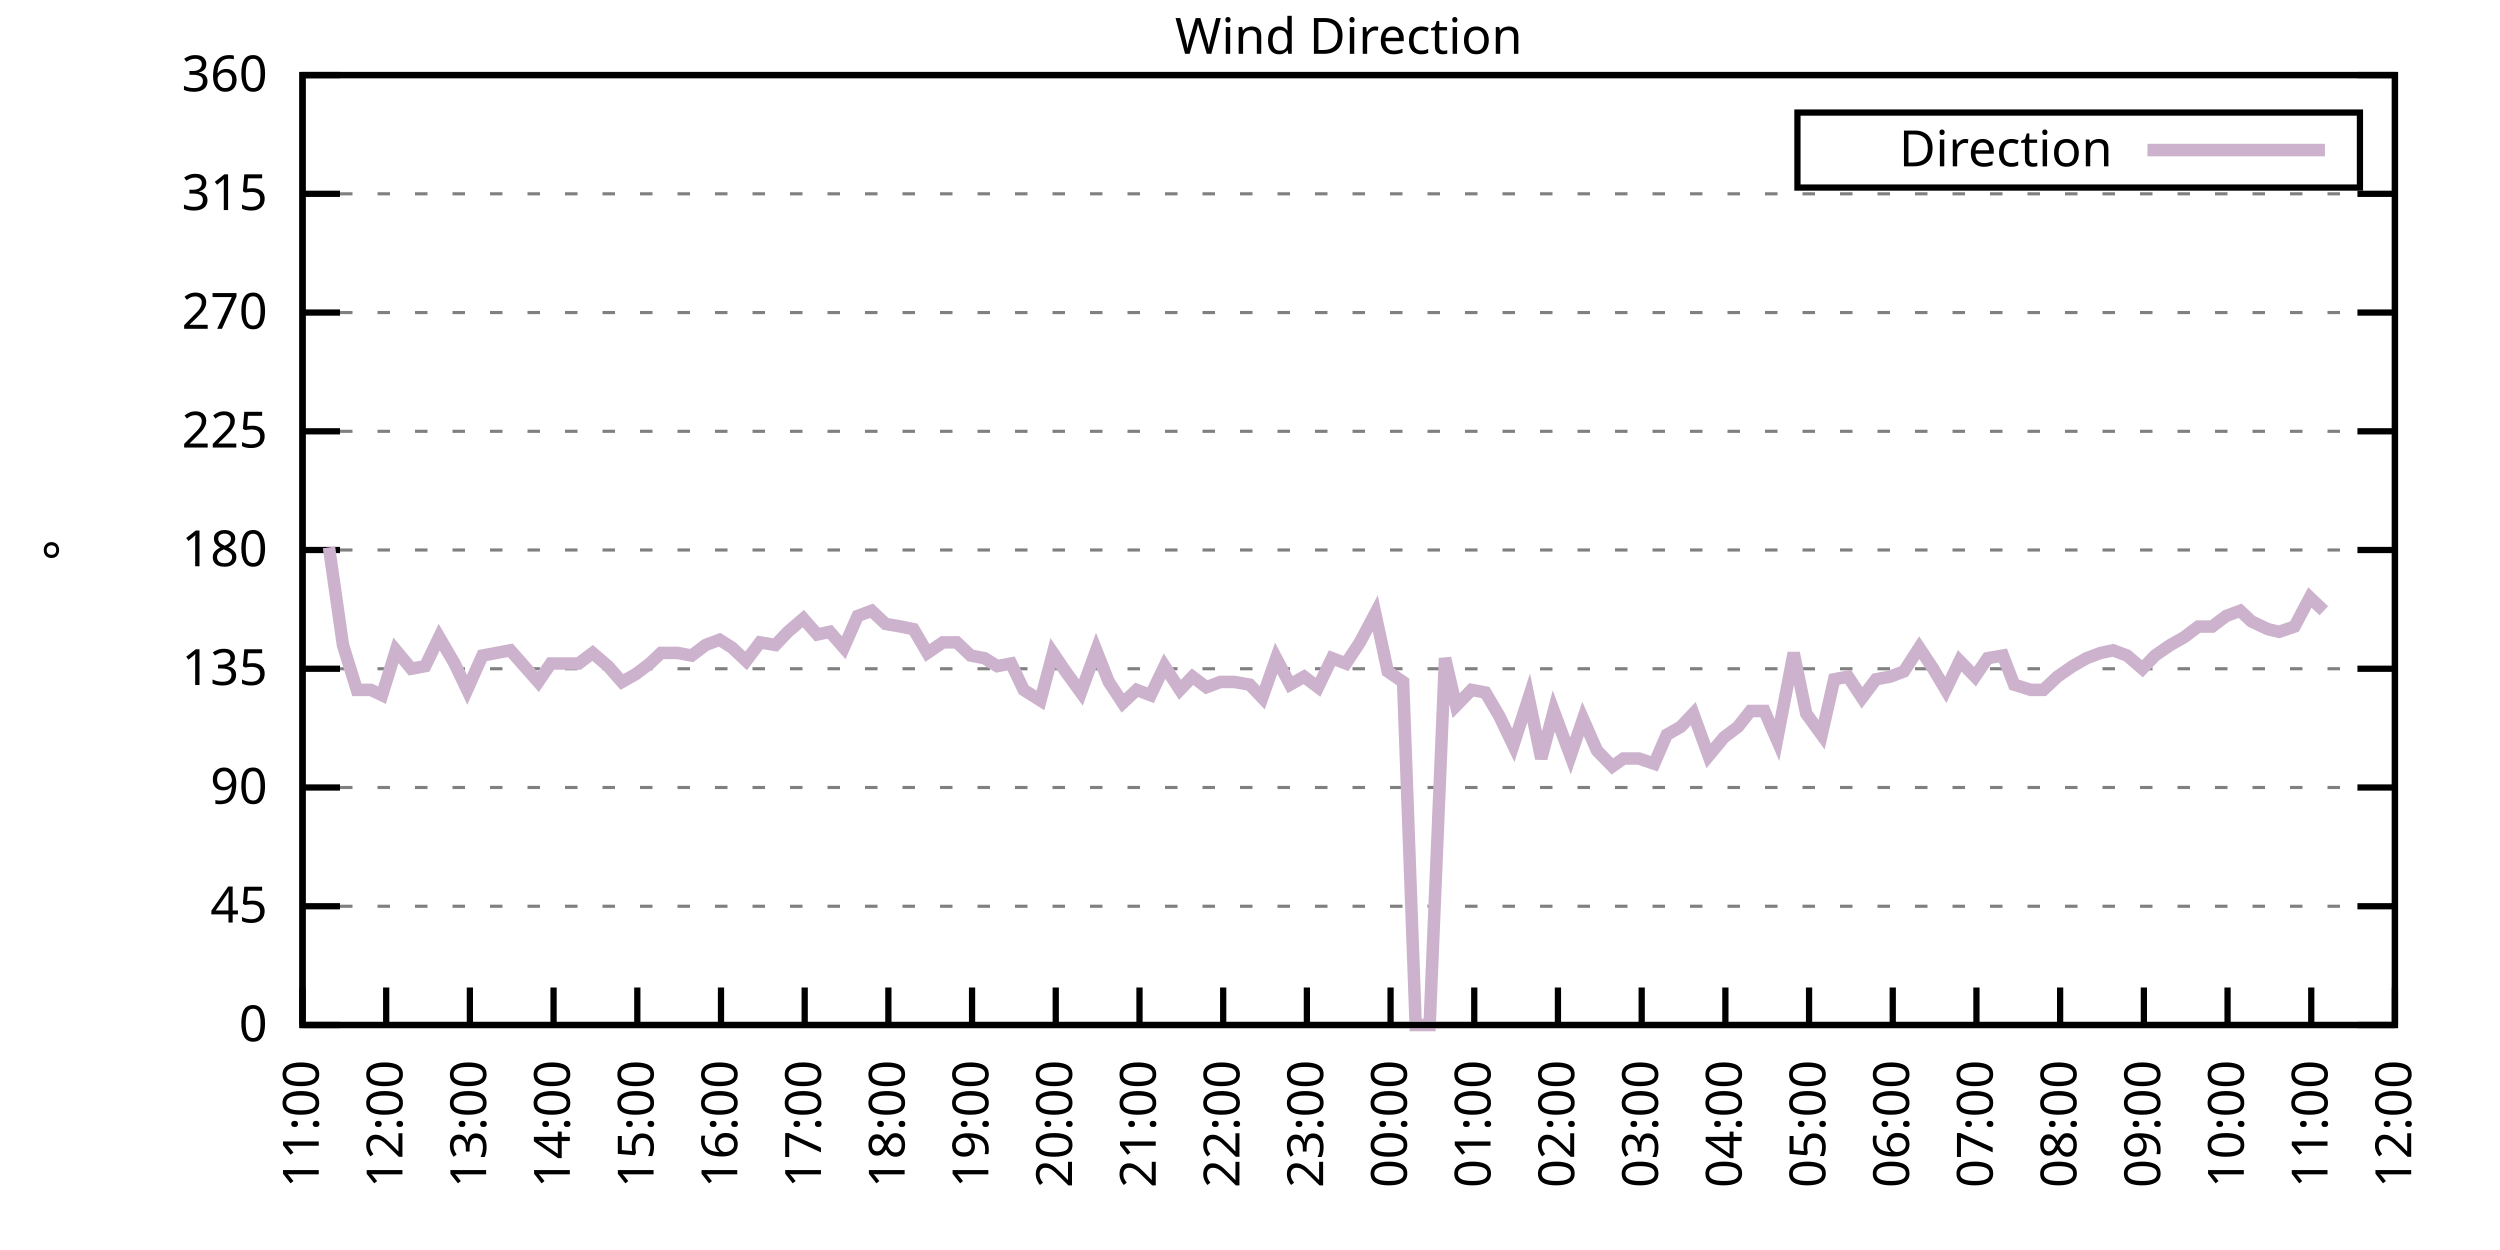
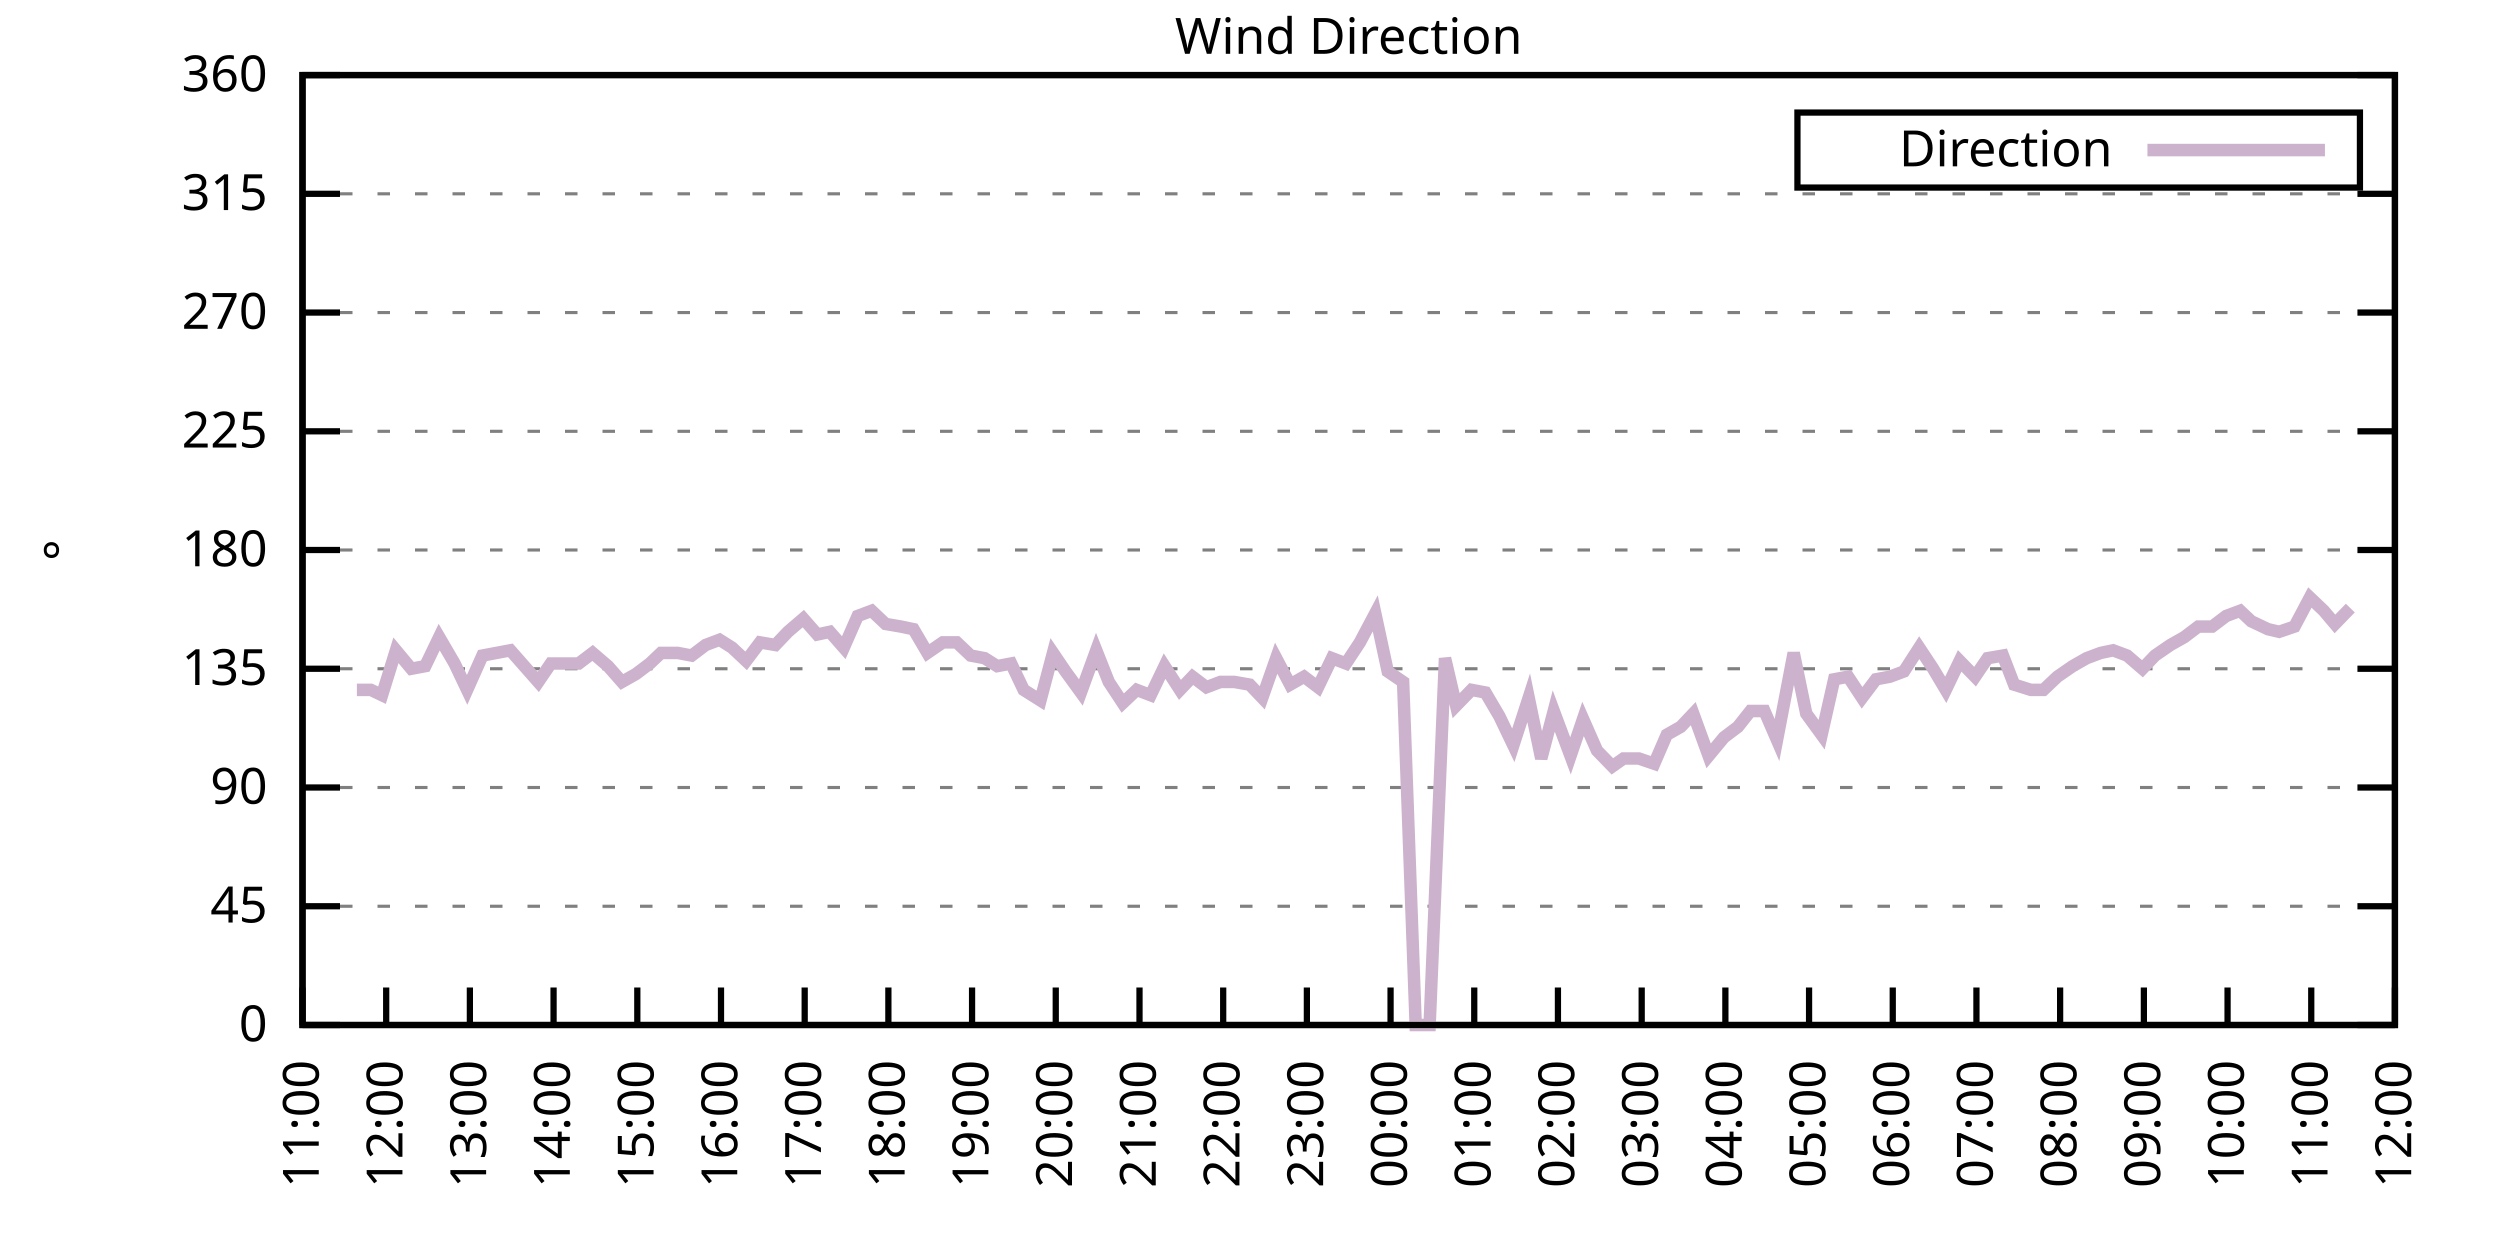
<svg xmlns="http://www.w3.org/2000/svg" xmlns:xlink="http://www.w3.org/1999/xlink" width="400" height="200" viewBox="0 0 400 200">
  <g id="gnuplot_canvas">
    <rect x="0" y="0" width="400" height="200" fill="none" />
    <defs>
      <circle id="gpDot" r="0.5" stroke-width="0.5" stroke="currentColor" />
      <path id="gpPt0" stroke-width="0.333" stroke="currentColor" d="M-1,0 h2 M0,-1 v2" />
      <path id="gpPt1" stroke-width="0.333" stroke="currentColor" d="M-1,-1 L1,1 M1,-1 L-1,1" />
      <path id="gpPt2" stroke-width="0.333" stroke="currentColor" d="M-1,0 L1,0 M0,-1 L0,1 M-1,-1 L1,1 M-1,1 L1,-1" />
      <rect id="gpPt3" stroke-width="0.333" stroke="currentColor" x="-1" y="-1" width="2" height="2" />
      <rect id="gpPt4" stroke-width="0.333" stroke="currentColor" fill="currentColor" x="-1" y="-1" width="2" height="2" />
      <circle id="gpPt5" stroke-width="0.333" stroke="currentColor" cx="0" cy="0" r="1" />
      <use xlink:href="#gpPt5" id="gpPt6" fill="currentColor" stroke="none" />
      <path id="gpPt7" stroke-width="0.333" stroke="currentColor" d="M0,-1.33 L-1.33,0.67 L1.33,0.67 z" />
      <use xlink:href="#gpPt7" id="gpPt8" fill="currentColor" stroke="none" />
      <use xlink:href="#gpPt7" id="gpPt9" stroke="currentColor" transform="rotate(180)" />
      <use xlink:href="#gpPt9" id="gpPt10" fill="currentColor" stroke="none" />
      <use xlink:href="#gpPt3" id="gpPt11" stroke="currentColor" transform="rotate(45)" />
      <use xlink:href="#gpPt11" id="gpPt12" fill="currentColor" stroke="none" />
      <path id="gpPt13" stroke-width="0.333" stroke="currentColor" d="M0,1.330 L1.265,0.411 L0.782,-1.067 L-0.782,-1.076 L-1.265,0.411 z" />
      <use xlink:href="#gpPt13" id="gpPt14" fill="currentColor" stroke="none" />
      <filter id="textbox" filterUnits="objectBoundingBox" x="0" y="0" height="1" width="1">
        <feFlood flood-color="white" flood-opacity="1" result="bgnd" />
        <feComposite in="SourceGraphic" in2="bgnd" operator="atop" />
      </filter>
      <filter id="greybox" filterUnits="objectBoundingBox" x="0" y="0" height="1" width="1">
        <feFlood flood-color="lightgrey" flood-opacity="1" result="grey" />
        <feComposite in="SourceGraphic" in2="grey" operator="atop" />
      </filter>
    </defs>
    <g fill="none" color="white" stroke="currentColor" stroke-width="1.00" stroke-linecap="butt" stroke-linejoin="miter">
</g>
    <g fill="none" color="black" stroke="currentColor" stroke-width="1.00" stroke-linecap="butt" stroke-linejoin="miter">
      <g stroke="none" shape-rendering="crispEdges">
        <polygon fill="rgb(255, 255, 255)" points="48.40,164.00 383.18,164.00 383.18,12.02 48.40,12.02 " />
      </g>
    </g>
    <g fill="none" color="black" stroke="currentColor" stroke-width="1.00" stroke-linecap="butt" stroke-linejoin="miter">
</g>
    <g fill="none" color="black" stroke="black" stroke-width="0.50" stroke-linecap="butt" stroke-linejoin="miter">
</g>
    <g fill="none" color="gray" stroke="currentColor" stroke-width="0.50" stroke-linecap="butt" stroke-linejoin="miter">
      <path stroke="gray" stroke-dasharray="2,4" class="gridline" d="M48.40,164.00 L383.19,164.00  " />
    </g>
    <g fill="none" color="gray" stroke="gray" stroke-width="1.00" stroke-linecap="butt" stroke-linejoin="miter">
</g>
    <g fill="none" color="black" stroke="currentColor" stroke-width="1.00" stroke-linecap="butt" stroke-linejoin="miter">
      <path stroke="black" d="M48.40,164.00 L54.40,164.00 M383.19,164.00 L377.19,164.00  " />
      <g transform="translate(42.80,166.60)" stroke="none" fill="black" font-family="Sans" font-size="8.00" text-anchor="end">
        <text>
          <tspan font-family="Sans"> 0</tspan>
        </text>
      </g>
    </g>
    <g fill="none" color="black" stroke="currentColor" stroke-width="1.00" stroke-linecap="butt" stroke-linejoin="miter">
</g>
    <g fill="none" color="black" stroke="black" stroke-width="0.50" stroke-linecap="butt" stroke-linejoin="miter">
</g>
    <g fill="none" color="gray" stroke="currentColor" stroke-width="0.50" stroke-linecap="butt" stroke-linejoin="miter">
      <path stroke="gray" stroke-dasharray="2,4" class="gridline" d="M48.40,145.00 L383.19,145.00  " />
    </g>
    <g fill="none" color="gray" stroke="gray" stroke-width="1.00" stroke-linecap="butt" stroke-linejoin="miter">
</g>
    <g fill="none" color="black" stroke="currentColor" stroke-width="1.00" stroke-linecap="butt" stroke-linejoin="miter">
      <path stroke="black" d="M48.40,145.00 L54.40,145.00 M383.19,145.00 L377.19,145.00  " />
      <g transform="translate(42.80,147.60)" stroke="none" fill="black" font-family="Sans" font-size="8.00" text-anchor="end">
        <text>
          <tspan font-family="Sans"> 45</tspan>
        </text>
      </g>
    </g>
    <g fill="none" color="black" stroke="currentColor" stroke-width="1.00" stroke-linecap="butt" stroke-linejoin="miter">
</g>
    <g fill="none" color="black" stroke="black" stroke-width="0.50" stroke-linecap="butt" stroke-linejoin="miter">
</g>
    <g fill="none" color="gray" stroke="currentColor" stroke-width="0.50" stroke-linecap="butt" stroke-linejoin="miter">
      <path stroke="gray" stroke-dasharray="2,4" class="gridline" d="M48.40,126.00 L383.19,126.00  " />
    </g>
    <g fill="none" color="gray" stroke="gray" stroke-width="1.00" stroke-linecap="butt" stroke-linejoin="miter">
</g>
    <g fill="none" color="black" stroke="currentColor" stroke-width="1.00" stroke-linecap="butt" stroke-linejoin="miter">
      <path stroke="black" d="M48.40,126.00 L54.40,126.00 M383.19,126.00 L377.19,126.00  " />
      <g transform="translate(42.80,128.60)" stroke="none" fill="black" font-family="Sans" font-size="8.00" text-anchor="end">
        <text>
          <tspan font-family="Sans"> 90</tspan>
        </text>
      </g>
    </g>
    <g fill="none" color="black" stroke="currentColor" stroke-width="1.00" stroke-linecap="butt" stroke-linejoin="miter">
</g>
    <g fill="none" color="black" stroke="black" stroke-width="0.50" stroke-linecap="butt" stroke-linejoin="miter">
</g>
    <g fill="none" color="gray" stroke="currentColor" stroke-width="0.50" stroke-linecap="butt" stroke-linejoin="miter">
      <path stroke="gray" stroke-dasharray="2,4" class="gridline" d="M48.40,107.00 L383.19,107.00  " />
    </g>
    <g fill="none" color="gray" stroke="gray" stroke-width="1.00" stroke-linecap="butt" stroke-linejoin="miter">
</g>
    <g fill="none" color="black" stroke="currentColor" stroke-width="1.00" stroke-linecap="butt" stroke-linejoin="miter">
      <path stroke="black" d="M48.40,107.00 L54.40,107.00 M383.19,107.00 L377.19,107.00  " />
      <g transform="translate(42.80,109.60)" stroke="none" fill="black" font-family="Sans" font-size="8.00" text-anchor="end">
        <text>
          <tspan font-family="Sans"> 135</tspan>
        </text>
      </g>
    </g>
    <g fill="none" color="black" stroke="currentColor" stroke-width="1.00" stroke-linecap="butt" stroke-linejoin="miter">
</g>
    <g fill="none" color="black" stroke="black" stroke-width="0.50" stroke-linecap="butt" stroke-linejoin="miter">
</g>
    <g fill="none" color="gray" stroke="currentColor" stroke-width="0.50" stroke-linecap="butt" stroke-linejoin="miter">
      <path stroke="gray" stroke-dasharray="2,4" class="gridline" d="M48.40,88.00 L383.19,88.00  " />
    </g>
    <g fill="none" color="gray" stroke="gray" stroke-width="1.00" stroke-linecap="butt" stroke-linejoin="miter">
</g>
    <g fill="none" color="black" stroke="currentColor" stroke-width="1.00" stroke-linecap="butt" stroke-linejoin="miter">
      <path stroke="black" d="M48.40,88.00 L54.40,88.00 M383.19,88.00 L377.19,88.00  " />
      <g transform="translate(42.80,90.60)" stroke="none" fill="black" font-family="Sans" font-size="8.00" text-anchor="end">
        <text>
          <tspan font-family="Sans"> 180</tspan>
        </text>
      </g>
    </g>
    <g fill="none" color="black" stroke="currentColor" stroke-width="1.00" stroke-linecap="butt" stroke-linejoin="miter">
</g>
    <g fill="none" color="black" stroke="black" stroke-width="0.50" stroke-linecap="butt" stroke-linejoin="miter">
</g>
    <g fill="none" color="gray" stroke="currentColor" stroke-width="0.50" stroke-linecap="butt" stroke-linejoin="miter">
      <path stroke="gray" stroke-dasharray="2,4" class="gridline" d="M48.40,69.01 L383.19,69.01  " />
    </g>
    <g fill="none" color="gray" stroke="gray" stroke-width="1.00" stroke-linecap="butt" stroke-linejoin="miter">
</g>
    <g fill="none" color="black" stroke="currentColor" stroke-width="1.00" stroke-linecap="butt" stroke-linejoin="miter">
      <path stroke="black" d="M48.40,69.01 L54.40,69.01 M383.19,69.01 L377.19,69.01  " />
      <g transform="translate(42.80,71.61)" stroke="none" fill="black" font-family="Sans" font-size="8.00" text-anchor="end">
        <text>
          <tspan font-family="Sans"> 225</tspan>
        </text>
      </g>
    </g>
    <g fill="none" color="black" stroke="currentColor" stroke-width="1.00" stroke-linecap="butt" stroke-linejoin="miter">
</g>
    <g fill="none" color="black" stroke="black" stroke-width="0.50" stroke-linecap="butt" stroke-linejoin="miter">
</g>
    <g fill="none" color="gray" stroke="currentColor" stroke-width="0.50" stroke-linecap="butt" stroke-linejoin="miter">
      <path stroke="gray" stroke-dasharray="2,4" class="gridline" d="M48.40,50.01 L383.19,50.01  " />
    </g>
    <g fill="none" color="gray" stroke="gray" stroke-width="1.00" stroke-linecap="butt" stroke-linejoin="miter">
</g>
    <g fill="none" color="black" stroke="currentColor" stroke-width="1.00" stroke-linecap="butt" stroke-linejoin="miter">
      <path stroke="black" d="M48.40,50.01 L54.40,50.01 M383.19,50.01 L377.19,50.01  " />
      <g transform="translate(42.80,52.61)" stroke="none" fill="black" font-family="Sans" font-size="8.00" text-anchor="end">
        <text>
          <tspan font-family="Sans"> 270</tspan>
        </text>
      </g>
    </g>
    <g fill="none" color="black" stroke="currentColor" stroke-width="1.00" stroke-linecap="butt" stroke-linejoin="miter">
</g>
    <g fill="none" color="black" stroke="black" stroke-width="0.50" stroke-linecap="butt" stroke-linejoin="miter">
</g>
    <g fill="none" color="gray" stroke="currentColor" stroke-width="0.50" stroke-linecap="butt" stroke-linejoin="miter">
      <path stroke="gray" stroke-dasharray="2,4" class="gridline" d="M48.40,31.01 L383.19,31.01  " />
    </g>
    <g fill="none" color="gray" stroke="gray" stroke-width="1.00" stroke-linecap="butt" stroke-linejoin="miter">
</g>
    <g fill="none" color="black" stroke="currentColor" stroke-width="1.00" stroke-linecap="butt" stroke-linejoin="miter">
      <path stroke="black" d="M48.40,31.01 L54.40,31.01 M383.19,31.01 L377.19,31.01  " />
      <g transform="translate(42.80,33.61)" stroke="none" fill="black" font-family="Sans" font-size="8.00" text-anchor="end">
        <text>
          <tspan font-family="Sans"> 315</tspan>
        </text>
      </g>
    </g>
    <g fill="none" color="black" stroke="currentColor" stroke-width="1.00" stroke-linecap="butt" stroke-linejoin="miter">
</g>
    <g fill="none" color="black" stroke="black" stroke-width="0.50" stroke-linecap="butt" stroke-linejoin="miter">
</g>
    <g fill="none" color="gray" stroke="currentColor" stroke-width="0.50" stroke-linecap="butt" stroke-linejoin="miter">
      <path stroke="gray" stroke-dasharray="2,4" class="gridline" d="M48.40,12.01 L383.19,12.01  " />
    </g>
    <g fill="none" color="gray" stroke="gray" stroke-width="1.00" stroke-linecap="butt" stroke-linejoin="miter">
</g>
    <g fill="none" color="black" stroke="currentColor" stroke-width="1.00" stroke-linecap="butt" stroke-linejoin="miter">
      <path stroke="black" d="M48.40,12.01 L54.40,12.01 M383.19,12.01 L377.19,12.01  " />
      <g transform="translate(42.80,14.61)" stroke="none" fill="black" font-family="Sans" font-size="8.00" text-anchor="end">
        <text>
          <tspan font-family="Sans"> 360</tspan>
        </text>
      </g>
    </g>
    <g fill="none" color="black" stroke="currentColor" stroke-width="1.00" stroke-linecap="butt" stroke-linejoin="miter">
      <path stroke="black" d="M48.40,164.00 L48.40,158.00  " />
      <g transform="translate(51.00,169.60) rotate(270.00)" stroke="none" fill="black" font-family="Sans" font-size="8.00" text-anchor="end">
        <text>
          <tspan font-family="Sans">11:00</tspan>
        </text>
      </g>
    </g>
    <g fill="none" color="black" stroke="currentColor" stroke-width="1.00" stroke-linecap="butt" stroke-linejoin="miter">
      <path stroke="black" d="M61.79,164.00 L61.79,158.00  " />
      <g transform="translate(64.39,169.60) rotate(270.00)" stroke="none" fill="black" font-family="Sans" font-size="8.00" text-anchor="end">
        <text>
          <tspan font-family="Sans">12:00</tspan>
        </text>
      </g>
    </g>
    <g fill="none" color="black" stroke="currentColor" stroke-width="1.00" stroke-linecap="butt" stroke-linejoin="miter">
      <path stroke="black" d="M75.18,164.00 L75.18,158.00  " />
      <g transform="translate(77.78,169.60) rotate(270.00)" stroke="none" fill="black" font-family="Sans" font-size="8.00" text-anchor="end">
        <text>
          <tspan font-family="Sans">13:00</tspan>
        </text>
      </g>
    </g>
    <g fill="none" color="black" stroke="currentColor" stroke-width="1.00" stroke-linecap="butt" stroke-linejoin="miter">
      <path stroke="black" d="M88.57,164.00 L88.57,158.00  " />
      <g transform="translate(91.17,169.60) rotate(270.00)" stroke="none" fill="black" font-family="Sans" font-size="8.00" text-anchor="end">
        <text>
          <tspan font-family="Sans">14:00</tspan>
        </text>
      </g>
    </g>
    <g fill="none" color="black" stroke="currentColor" stroke-width="1.00" stroke-linecap="butt" stroke-linejoin="miter">
      <path stroke="black" d="M101.97,164.00 L101.97,158.00  " />
      <g transform="translate(104.57,169.60) rotate(270.00)" stroke="none" fill="black" font-family="Sans" font-size="8.00" text-anchor="end">
        <text>
          <tspan font-family="Sans">15:00</tspan>
        </text>
      </g>
    </g>
    <g fill="none" color="black" stroke="currentColor" stroke-width="1.00" stroke-linecap="butt" stroke-linejoin="miter">
      <path stroke="black" d="M115.36,164.00 L115.36,158.00  " />
      <g transform="translate(117.96,169.60) rotate(270.00)" stroke="none" fill="black" font-family="Sans" font-size="8.00" text-anchor="end">
        <text>
          <tspan font-family="Sans">16:00</tspan>
        </text>
      </g>
    </g>
    <g fill="none" color="black" stroke="currentColor" stroke-width="1.00" stroke-linecap="butt" stroke-linejoin="miter">
      <path stroke="black" d="M128.75,164.00 L128.75,158.00  " />
      <g transform="translate(131.35,169.60) rotate(270.00)" stroke="none" fill="black" font-family="Sans" font-size="8.00" text-anchor="end">
        <text>
          <tspan font-family="Sans">17:00</tspan>
        </text>
      </g>
    </g>
    <g fill="none" color="black" stroke="currentColor" stroke-width="1.00" stroke-linecap="butt" stroke-linejoin="miter">
      <path stroke="black" d="M142.14,164.00 L142.14,158.00  " />
      <g transform="translate(144.74,169.60) rotate(270.00)" stroke="none" fill="black" font-family="Sans" font-size="8.00" text-anchor="end">
        <text>
          <tspan font-family="Sans">18:00</tspan>
        </text>
      </g>
    </g>
    <g fill="none" color="black" stroke="currentColor" stroke-width="1.00" stroke-linecap="butt" stroke-linejoin="miter">
      <path stroke="black" d="M155.53,164.00 L155.53,158.00  " />
      <g transform="translate(158.13,169.60) rotate(270.00)" stroke="none" fill="black" font-family="Sans" font-size="8.00" text-anchor="end">
        <text>
          <tspan font-family="Sans">19:00</tspan>
        </text>
      </g>
    </g>
    <g fill="none" color="black" stroke="currentColor" stroke-width="1.00" stroke-linecap="butt" stroke-linejoin="miter">
      <path stroke="black" d="M168.92,164.00 L168.92,158.00  " />
      <g transform="translate(171.52,169.60) rotate(270.00)" stroke="none" fill="black" font-family="Sans" font-size="8.00" text-anchor="end">
        <text>
          <tspan font-family="Sans">20:00</tspan>
        </text>
      </g>
    </g>
    <g fill="none" color="black" stroke="currentColor" stroke-width="1.00" stroke-linecap="butt" stroke-linejoin="miter">
      <path stroke="black" d="M182.32,164.00 L182.32,158.00  " />
      <g transform="translate(184.92,169.60) rotate(270.00)" stroke="none" fill="black" font-family="Sans" font-size="8.00" text-anchor="end">
        <text>
          <tspan font-family="Sans">21:00</tspan>
        </text>
      </g>
    </g>
    <g fill="none" color="black" stroke="currentColor" stroke-width="1.00" stroke-linecap="butt" stroke-linejoin="miter">
      <path stroke="black" d="M195.71,164.00 L195.71,158.00  " />
      <g transform="translate(198.31,169.60) rotate(270.00)" stroke="none" fill="black" font-family="Sans" font-size="8.00" text-anchor="end">
        <text>
          <tspan font-family="Sans">22:00</tspan>
        </text>
      </g>
    </g>
    <g fill="none" color="black" stroke="currentColor" stroke-width="1.00" stroke-linecap="butt" stroke-linejoin="miter">
      <path stroke="black" d="M209.10,164.00 L209.10,158.00  " />
      <g transform="translate(211.70,169.60) rotate(270.00)" stroke="none" fill="black" font-family="Sans" font-size="8.00" text-anchor="end">
        <text>
          <tspan font-family="Sans">23:00</tspan>
        </text>
      </g>
    </g>
    <g fill="none" color="black" stroke="currentColor" stroke-width="1.00" stroke-linecap="butt" stroke-linejoin="miter">
      <path stroke="black" d="M222.49,164.00 L222.49,158.00  " />
      <g transform="translate(225.09,169.60) rotate(270.00)" stroke="none" fill="black" font-family="Sans" font-size="8.00" text-anchor="end">
        <text>
          <tspan font-family="Sans">00:00</tspan>
        </text>
      </g>
    </g>
    <g fill="none" color="black" stroke="currentColor" stroke-width="1.00" stroke-linecap="butt" stroke-linejoin="miter">
      <path stroke="black" d="M235.88,164.00 L235.88,158.00  " />
      <g transform="translate(238.48,169.60) rotate(270.00)" stroke="none" fill="black" font-family="Sans" font-size="8.00" text-anchor="end">
        <text>
          <tspan font-family="Sans">01:00</tspan>
        </text>
      </g>
    </g>
    <g fill="none" color="black" stroke="currentColor" stroke-width="1.00" stroke-linecap="butt" stroke-linejoin="miter">
      <path stroke="black" d="M249.27,164.00 L249.27,158.00  " />
      <g transform="translate(251.87,169.60) rotate(270.00)" stroke="none" fill="black" font-family="Sans" font-size="8.00" text-anchor="end">
        <text>
          <tspan font-family="Sans">02:00</tspan>
        </text>
      </g>
    </g>
    <g fill="none" color="black" stroke="currentColor" stroke-width="1.00" stroke-linecap="butt" stroke-linejoin="miter">
      <path stroke="black" d="M262.67,164.00 L262.67,158.00  " />
      <g transform="translate(265.27,169.60) rotate(270.00)" stroke="none" fill="black" font-family="Sans" font-size="8.00" text-anchor="end">
        <text>
          <tspan font-family="Sans">03:00</tspan>
        </text>
      </g>
    </g>
    <g fill="none" color="black" stroke="currentColor" stroke-width="1.00" stroke-linecap="butt" stroke-linejoin="miter">
      <path stroke="black" d="M276.06,164.00 L276.06,158.00  " />
      <g transform="translate(278.66,169.60) rotate(270.00)" stroke="none" fill="black" font-family="Sans" font-size="8.00" text-anchor="end">
        <text>
          <tspan font-family="Sans">04:00</tspan>
        </text>
      </g>
    </g>
    <g fill="none" color="black" stroke="currentColor" stroke-width="1.00" stroke-linecap="butt" stroke-linejoin="miter">
      <path stroke="black" d="M289.45,164.00 L289.45,158.00  " />
      <g transform="translate(292.05,169.60) rotate(270.00)" stroke="none" fill="black" font-family="Sans" font-size="8.00" text-anchor="end">
        <text>
          <tspan font-family="Sans">05:00</tspan>
        </text>
      </g>
    </g>
    <g fill="none" color="black" stroke="currentColor" stroke-width="1.00" stroke-linecap="butt" stroke-linejoin="miter">
      <path stroke="black" d="M302.84,164.00 L302.84,158.00  " />
      <g transform="translate(305.44,169.60) rotate(270.00)" stroke="none" fill="black" font-family="Sans" font-size="8.00" text-anchor="end">
        <text>
          <tspan font-family="Sans">06:00</tspan>
        </text>
      </g>
    </g>
    <g fill="none" color="black" stroke="currentColor" stroke-width="1.00" stroke-linecap="butt" stroke-linejoin="miter">
      <path stroke="black" d="M316.23,164.00 L316.23,158.00  " />
      <g transform="translate(318.83,169.60) rotate(270.00)" stroke="none" fill="black" font-family="Sans" font-size="8.00" text-anchor="end">
        <text>
          <tspan font-family="Sans">07:00</tspan>
        </text>
      </g>
    </g>
    <g fill="none" color="black" stroke="currentColor" stroke-width="1.00" stroke-linecap="butt" stroke-linejoin="miter">
      <path stroke="black" d="M329.62,164.00 L329.62,158.00  " />
      <g transform="translate(332.22,169.60) rotate(270.00)" stroke="none" fill="black" font-family="Sans" font-size="8.00" text-anchor="end">
        <text>
          <tspan font-family="Sans">08:00</tspan>
        </text>
      </g>
    </g>
    <g fill="none" color="black" stroke="currentColor" stroke-width="1.00" stroke-linecap="butt" stroke-linejoin="miter">
      <path stroke="black" d="M343.02,164.00 L343.02,158.00  " />
      <g transform="translate(345.62,169.60) rotate(270.00)" stroke="none" fill="black" font-family="Sans" font-size="8.00" text-anchor="end">
        <text>
          <tspan font-family="Sans">09:00</tspan>
        </text>
      </g>
    </g>
    <g fill="none" color="black" stroke="currentColor" stroke-width="1.00" stroke-linecap="butt" stroke-linejoin="miter">
      <path stroke="black" d="M356.41,164.00 L356.41,158.00  " />
      <g transform="translate(359.01,169.60) rotate(270.00)" stroke="none" fill="black" font-family="Sans" font-size="8.00" text-anchor="end">
        <text>
          <tspan font-family="Sans">10:00</tspan>
        </text>
      </g>
    </g>
    <g fill="none" color="black" stroke="currentColor" stroke-width="1.00" stroke-linecap="butt" stroke-linejoin="miter">
      <path stroke="black" d="M369.80,164.00 L369.80,158.00  " />
      <g transform="translate(372.40,169.60) rotate(270.00)" stroke="none" fill="black" font-family="Sans" font-size="8.00" text-anchor="end">
        <text>
          <tspan font-family="Sans">11:00</tspan>
        </text>
      </g>
    </g>
    <g fill="none" color="black" stroke="currentColor" stroke-width="1.00" stroke-linecap="butt" stroke-linejoin="miter">
      <path stroke="black" d="M383.19,164.00 L383.19,158.00  " />
      <g transform="translate(385.79,169.60) rotate(270.00)" stroke="none" fill="black" font-family="Sans" font-size="8.00" text-anchor="end">
        <text>
          <tspan font-family="Sans">12:00</tspan>
        </text>
      </g>
    </g>
    <g fill="none" color="black" stroke="currentColor" stroke-width="1.00" stroke-linecap="butt" stroke-linejoin="miter">
</g>
    <g fill="none" color="black" stroke="currentColor" stroke-width="1.00" stroke-linecap="butt" stroke-linejoin="miter">
      <path stroke="black" d="M48.40,12.01 L48.40,164.00 L383.19,164.00 L383.19,12.01 L48.40,12.01 Z  " />
    </g>
    <g fill="none" color="black" stroke="currentColor" stroke-width="1.00" stroke-linecap="butt" stroke-linejoin="miter">
</g>
    <g fill="none" color="black" stroke="currentColor" stroke-width="1.00" stroke-linecap="butt" stroke-linejoin="miter">
      <path stroke="black" d="M287.59,30.01 L287.59,18.01 L377.59,18.01 L377.59,30.01 L287.59,30.01 Z  " />
    </g>
    <g id="Wind_direction_plot_1">
      <g fill="none" color="white" stroke="black" stroke-width="2.00" stroke-linecap="butt" stroke-linejoin="miter">
</g>
      <g fill="none" color="black" stroke="currentColor" stroke-width="2.00" stroke-linecap="butt" stroke-linejoin="miter">
        <g transform="translate(337.99,26.61)" stroke="none" fill="black" font-family="Sans" font-size="8.00" text-anchor="end">
          <text>
            <tspan font-family="Sans">Direction</tspan>
          </text>
        </g>
      </g>
      <g fill="none" color="black" stroke="currentColor" stroke-width="2.00" stroke-linecap="butt" stroke-linejoin="miter">
-         <path stroke="rgb(204, 178, 204)" d="M343.59,24.01 L371.99,24.01 M52.64,87.58 L54.87,103.20 L57.10,110.38 L59.34,110.38 L61.12,111.23 L63.35,104.05   L65.81,107.00 L68.04,106.58 L70.27,101.94 L72.73,106.16 L74.74,110.38 L77.19,104.89 L79.42,104.47 L81.66,104.05   L83.89,106.58 L86.12,109.11 L88.13,106.16 L90.14,106.16 L92.59,106.16 L94.82,104.47 L97.28,106.58 L99.51,109.11   L101.74,107.85 L103.98,106.16 L105.76,104.47 L108.44,104.47 L110.67,104.89 L112.90,103.20 L115.13,102.36 L117.14,103.63   L119.38,105.74 L121.61,102.78 L124.06,103.20 L126.07,101.09 L128.53,98.98 L130.76,101.52 L132.77,101.09 L135.00,103.63   L137.23,98.56 L139.46,97.72 L141.69,99.83 L144.15,100.25 L146.16,100.67 L148.39,104.47 L150.85,102.78 L153.08,102.78   L155.31,104.89 L157.54,105.31 L159.55,106.58 L161.78,106.16 L163.79,110.38 L166.47,112.07 L168.48,104.47 L170.49,107.43   L172.94,110.80 L175.40,104.05 L177.41,109.11 L179.64,112.49 L181.87,110.38 L184.10,111.23 L186.33,106.58 L188.79,110.38   L190.80,108.27 L193.03,109.96 L195.26,109.11 L197.49,109.11 L199.95,109.54 L201.96,111.65 L204.19,105.31 L206.42,109.54   L208.65,108.27 L210.88,109.96 L213.12,105.31 L215.35,106.16 L217.58,102.78 L220.04,98.14 L222.04,107.43 L224.50,109.11   L226.51,164.00 L228.74,164.00 L231.20,105.31 L232.98,112.91 L235.44,110.38 L237.67,110.80 L239.90,114.60 L242.13,119.25   L244.59,111.65 L246.60,121.36 L248.60,113.76 L251.28,120.94 L253.29,115.03 L255.52,120.09 L257.98,122.62 L259.76,121.36   L262.22,121.36 L264.67,122.20 L266.68,117.56 L268.92,116.29 L270.92,114.18 L273.38,120.94 L275.83,117.98 L278.07,116.29   L280.07,113.76 L282.31,113.76 L284.32,118.40 L286.99,104.47 L289.00,114.18 L291.46,117.56 L293.47,108.69 L295.70,108.27   L297.93,111.65 L300.16,108.69 L302.39,108.27 L304.63,107.43 L307.08,103.63 L309.31,107.00 L311.32,110.38 L313.55,105.74   L316.01,108.27 L318.02,105.31 L320.47,104.89 L322.26,109.54 L324.94,110.38 L326.95,110.38 L329.18,108.27 L331.63,106.58   L333.86,105.31 L336.10,104.47 L338.10,104.05 L340.34,104.89 L342.79,107.00 L344.80,104.89 L347.26,103.20 L349.49,101.94   L351.72,100.25 L353.95,100.25 L356.18,98.56 L358.42,97.72 L360.20,99.40 L362.88,100.67 L364.66,101.09 L367.12,100.25   L369.58,95.60 L371.81,97.72  " />
+         <path stroke="rgb(204, 178, 204)" d="M343.59,24.01 L371.99,24.01 M57.10,110.38 L59.34,110.38 L61.12,111.23 L63.35,104.05 L65.81,107.00 L68.04,106.58   L70.27,101.94 L72.73,106.16 L74.74,110.38 L77.19,104.89 L79.42,104.47 L81.66,104.05 L83.89,106.58 L86.12,109.11   L88.13,106.16 L90.14,106.16 L92.59,106.16 L94.82,104.47 L97.28,106.58 L99.51,109.11 L101.74,107.85 L103.98,106.16   L105.76,104.47 L108.44,104.47 L110.67,104.89 L112.90,103.20 L115.13,102.36 L117.14,103.63 L119.38,105.74 L121.61,102.78   L124.06,103.20 L126.07,101.09 L128.53,98.98 L130.76,101.52 L132.77,101.09 L135.00,103.63 L137.23,98.56 L139.46,97.72   L141.69,99.83 L144.15,100.25 L146.16,100.67 L148.39,104.47 L150.85,102.78 L153.08,102.78 L155.31,104.89 L157.54,105.31   L159.55,106.58 L161.78,106.16 L163.79,110.38 L166.47,112.07 L168.48,104.47 L170.49,107.43 L172.94,110.80 L175.40,104.05   L177.41,109.11 L179.64,112.49 L181.87,110.38 L184.10,111.23 L186.33,106.58 L188.79,110.38 L190.80,108.27 L193.03,109.96   L195.26,109.11 L197.49,109.11 L199.95,109.54 L201.96,111.65 L204.19,105.31 L206.42,109.54 L208.65,108.27 L210.88,109.96   L213.12,105.31 L215.35,106.16 L217.58,102.78 L220.04,98.14 L222.04,107.43 L224.50,109.11 L226.51,164.00 L228.74,164.00   L231.20,105.31 L232.98,112.91 L235.44,110.38 L237.67,110.80 L239.90,114.60 L242.13,119.25 L244.59,111.65 L246.60,121.36   L248.60,113.76 L251.28,120.94 L253.29,115.03 L255.52,120.09 L257.98,122.62 L259.76,121.36 L262.22,121.36 L264.67,122.20   L266.68,117.56 L268.92,116.29 L270.92,114.18 L273.38,120.94 L275.83,117.98 L278.07,116.29 L280.07,113.76 L282.31,113.76   L284.32,118.40 L286.99,104.47 L289.00,114.18 L291.46,117.56 L293.47,108.69 L295.70,108.27 L297.93,111.65 L300.16,108.69   L302.39,108.27 L304.63,107.43 L307.08,103.63 L309.31,107.00 L311.32,110.38 L313.55,105.74 L316.01,108.27 L318.02,105.31   L320.47,104.89 L322.26,109.54 L324.94,110.38 L326.95,110.38 L329.18,108.27 L331.63,106.58 L333.86,105.31 L336.10,104.47   L338.10,104.05 L340.34,104.89 L342.79,107.00 L344.80,104.89 L347.26,103.20 L349.49,101.94 L351.72,100.25 L353.95,100.25   L356.18,98.56 L358.42,97.72 L360.20,99.40 L362.88,100.67 L364.66,101.09 L367.12,100.25 L369.58,95.60 L371.81,97.72   L373.59,99.83 L376.05,97.29  " />
      </g>
    </g>
    <g fill="none" color="black" stroke="currentColor" stroke-width="2.00" stroke-linecap="butt" stroke-linejoin="miter">
</g>
    <g fill="none" color="black" stroke="black" stroke-width="1.00" stroke-linecap="butt" stroke-linejoin="miter">
</g>
    <g fill="none" color="black" stroke="currentColor" stroke-width="1.00" stroke-linecap="butt" stroke-linejoin="miter">
      <path stroke="black" d="M48.40,12.01 L48.40,164.00 L383.19,164.00 L383.19,12.01 L48.40,12.01 Z  " />
      <g transform="translate(12.80,88.01) rotate(270.00)" stroke="none" fill="black" font-family="Sans" font-size="8.00" text-anchor="middle">
        <text>
          <tspan font-family="Sans">°</tspan>
        </text>
      </g>
    </g>
    <g fill="none" color="black" stroke="currentColor" stroke-width="1.00" stroke-linecap="butt" stroke-linejoin="miter">
</g>
    <g fill="none" color="black" stroke="currentColor" stroke-width="1.00" stroke-linecap="butt" stroke-linejoin="miter">
      <g transform="translate(215.79,8.61)" stroke="none" fill="black" font-family="Sans" font-size="8.00" text-anchor="middle">
        <text>
          <tspan font-family="Sans">Wind Direction</tspan>
        </text>
      </g>
    </g>
    <g fill="none" color="black" stroke="currentColor" stroke-width="1.00" stroke-linecap="butt" stroke-linejoin="miter">
</g>
  </g>
</svg>
